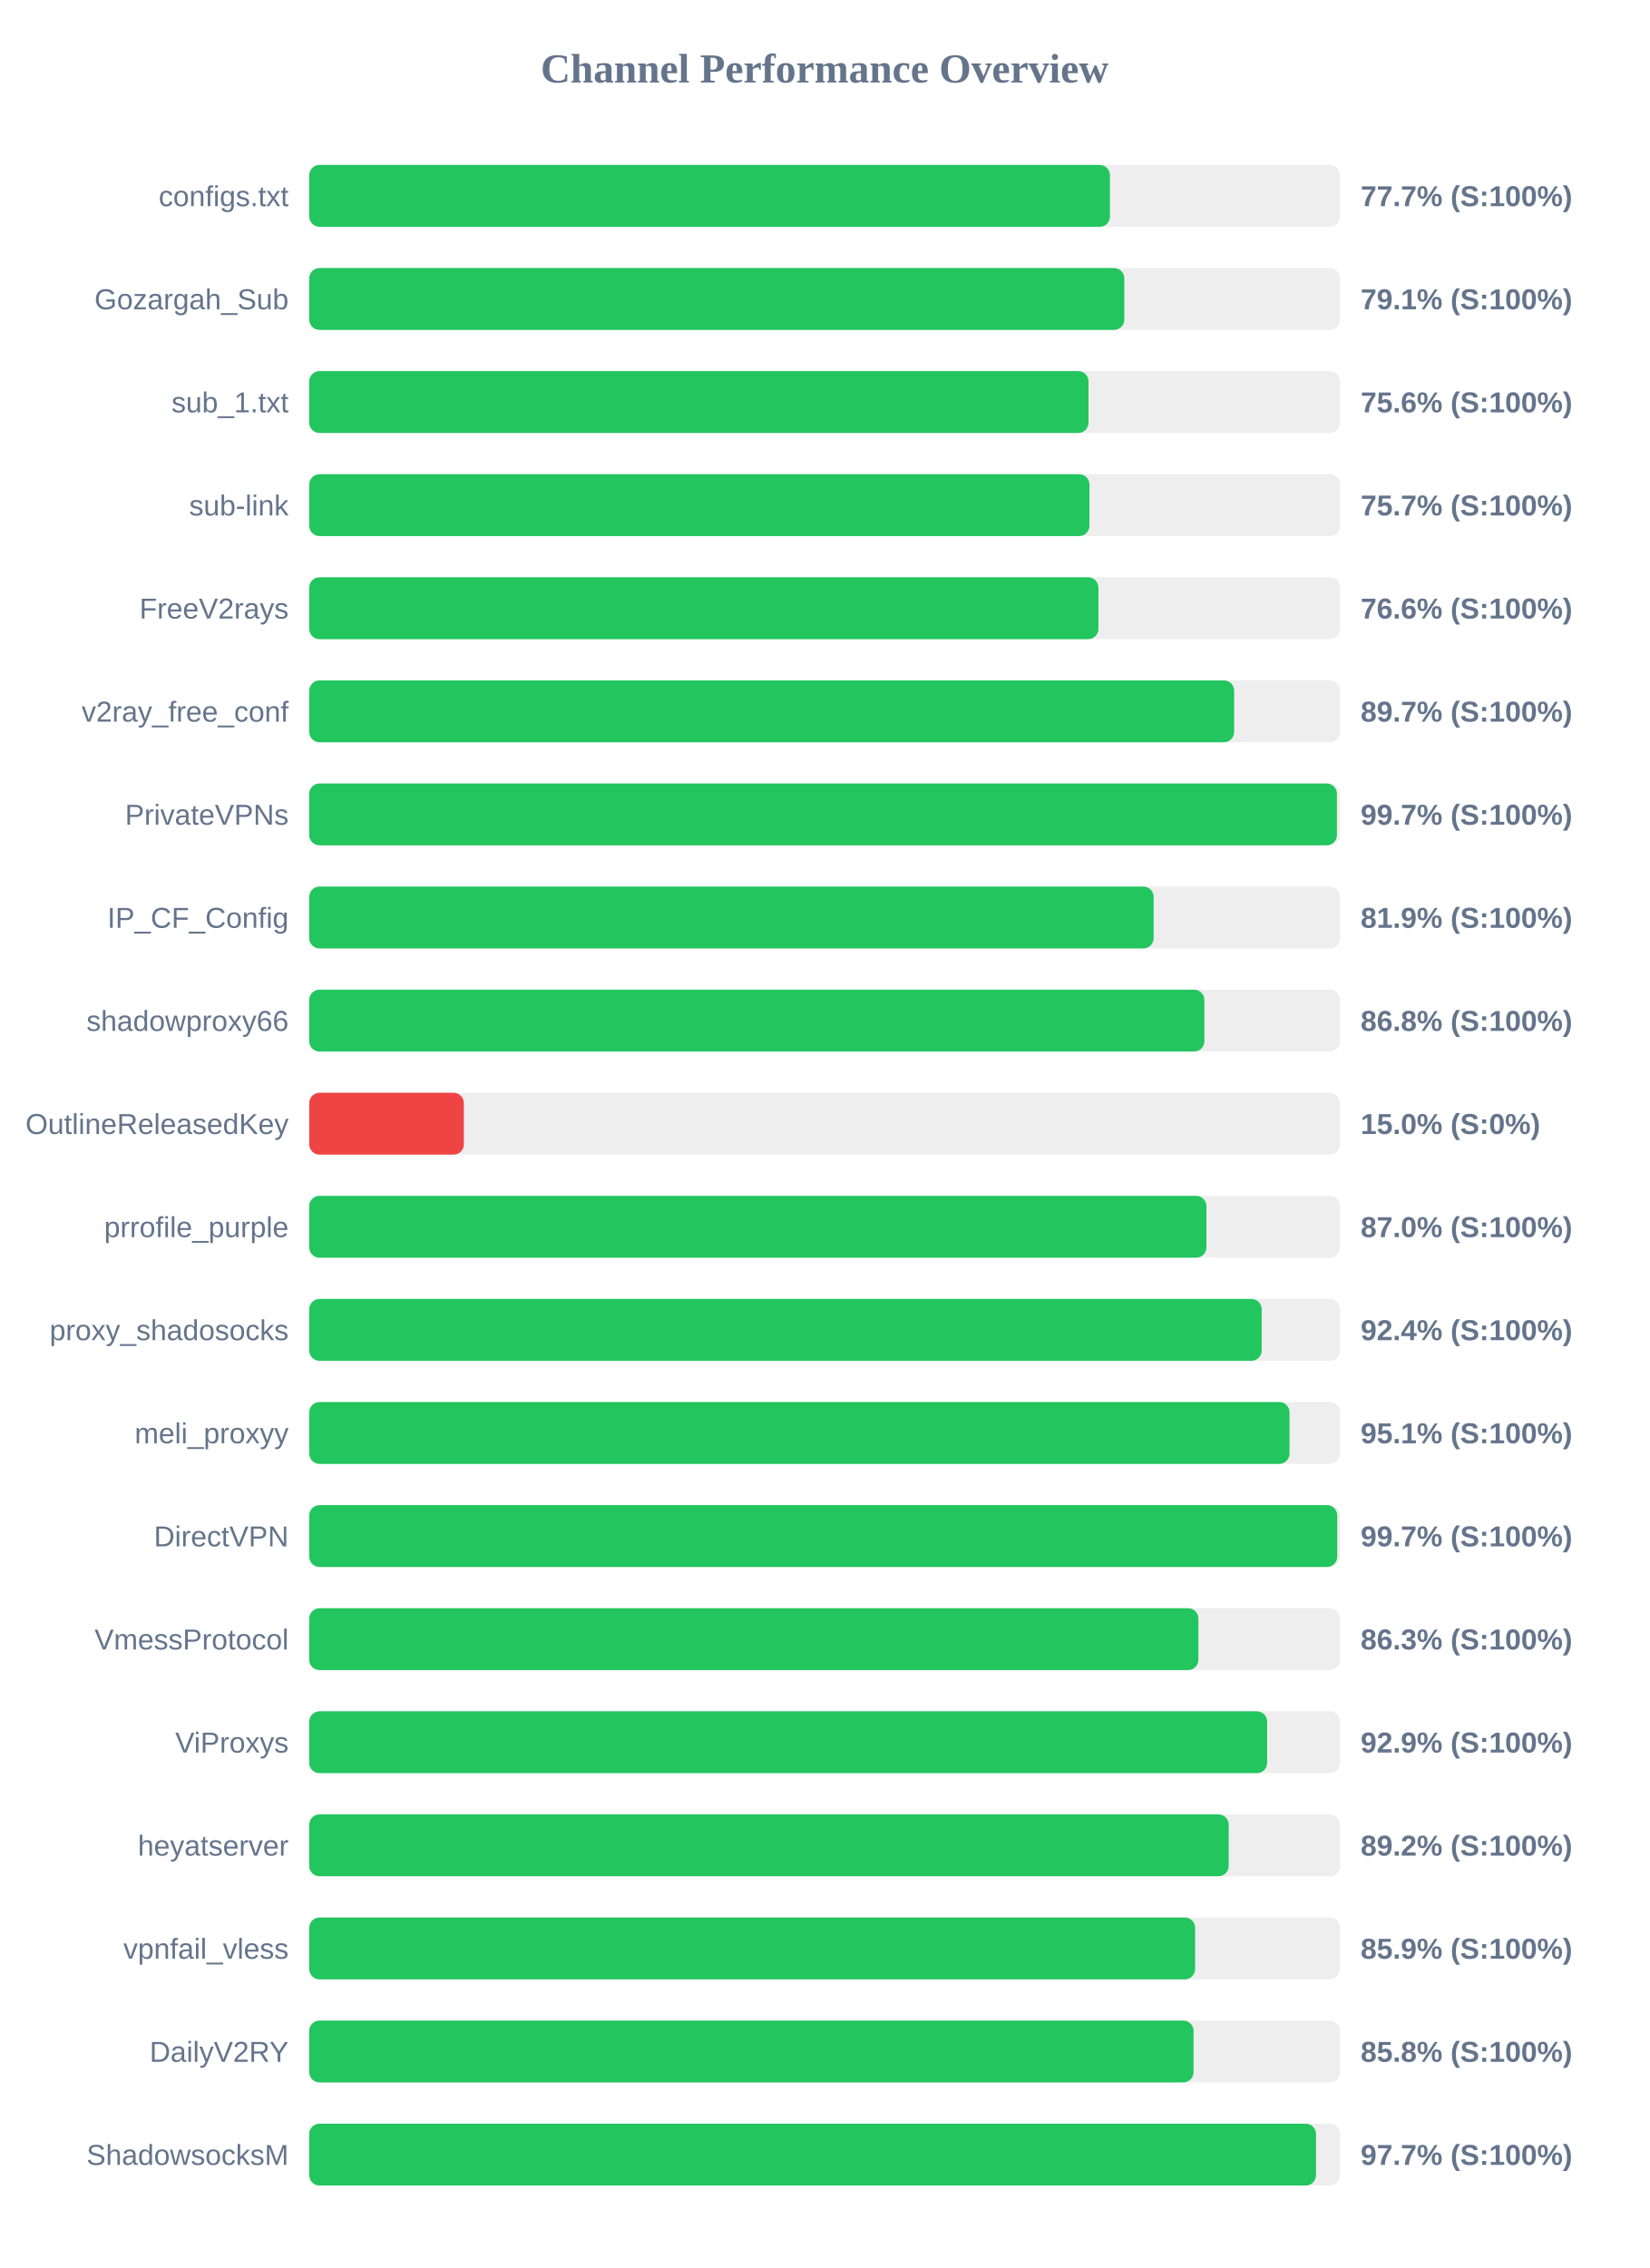
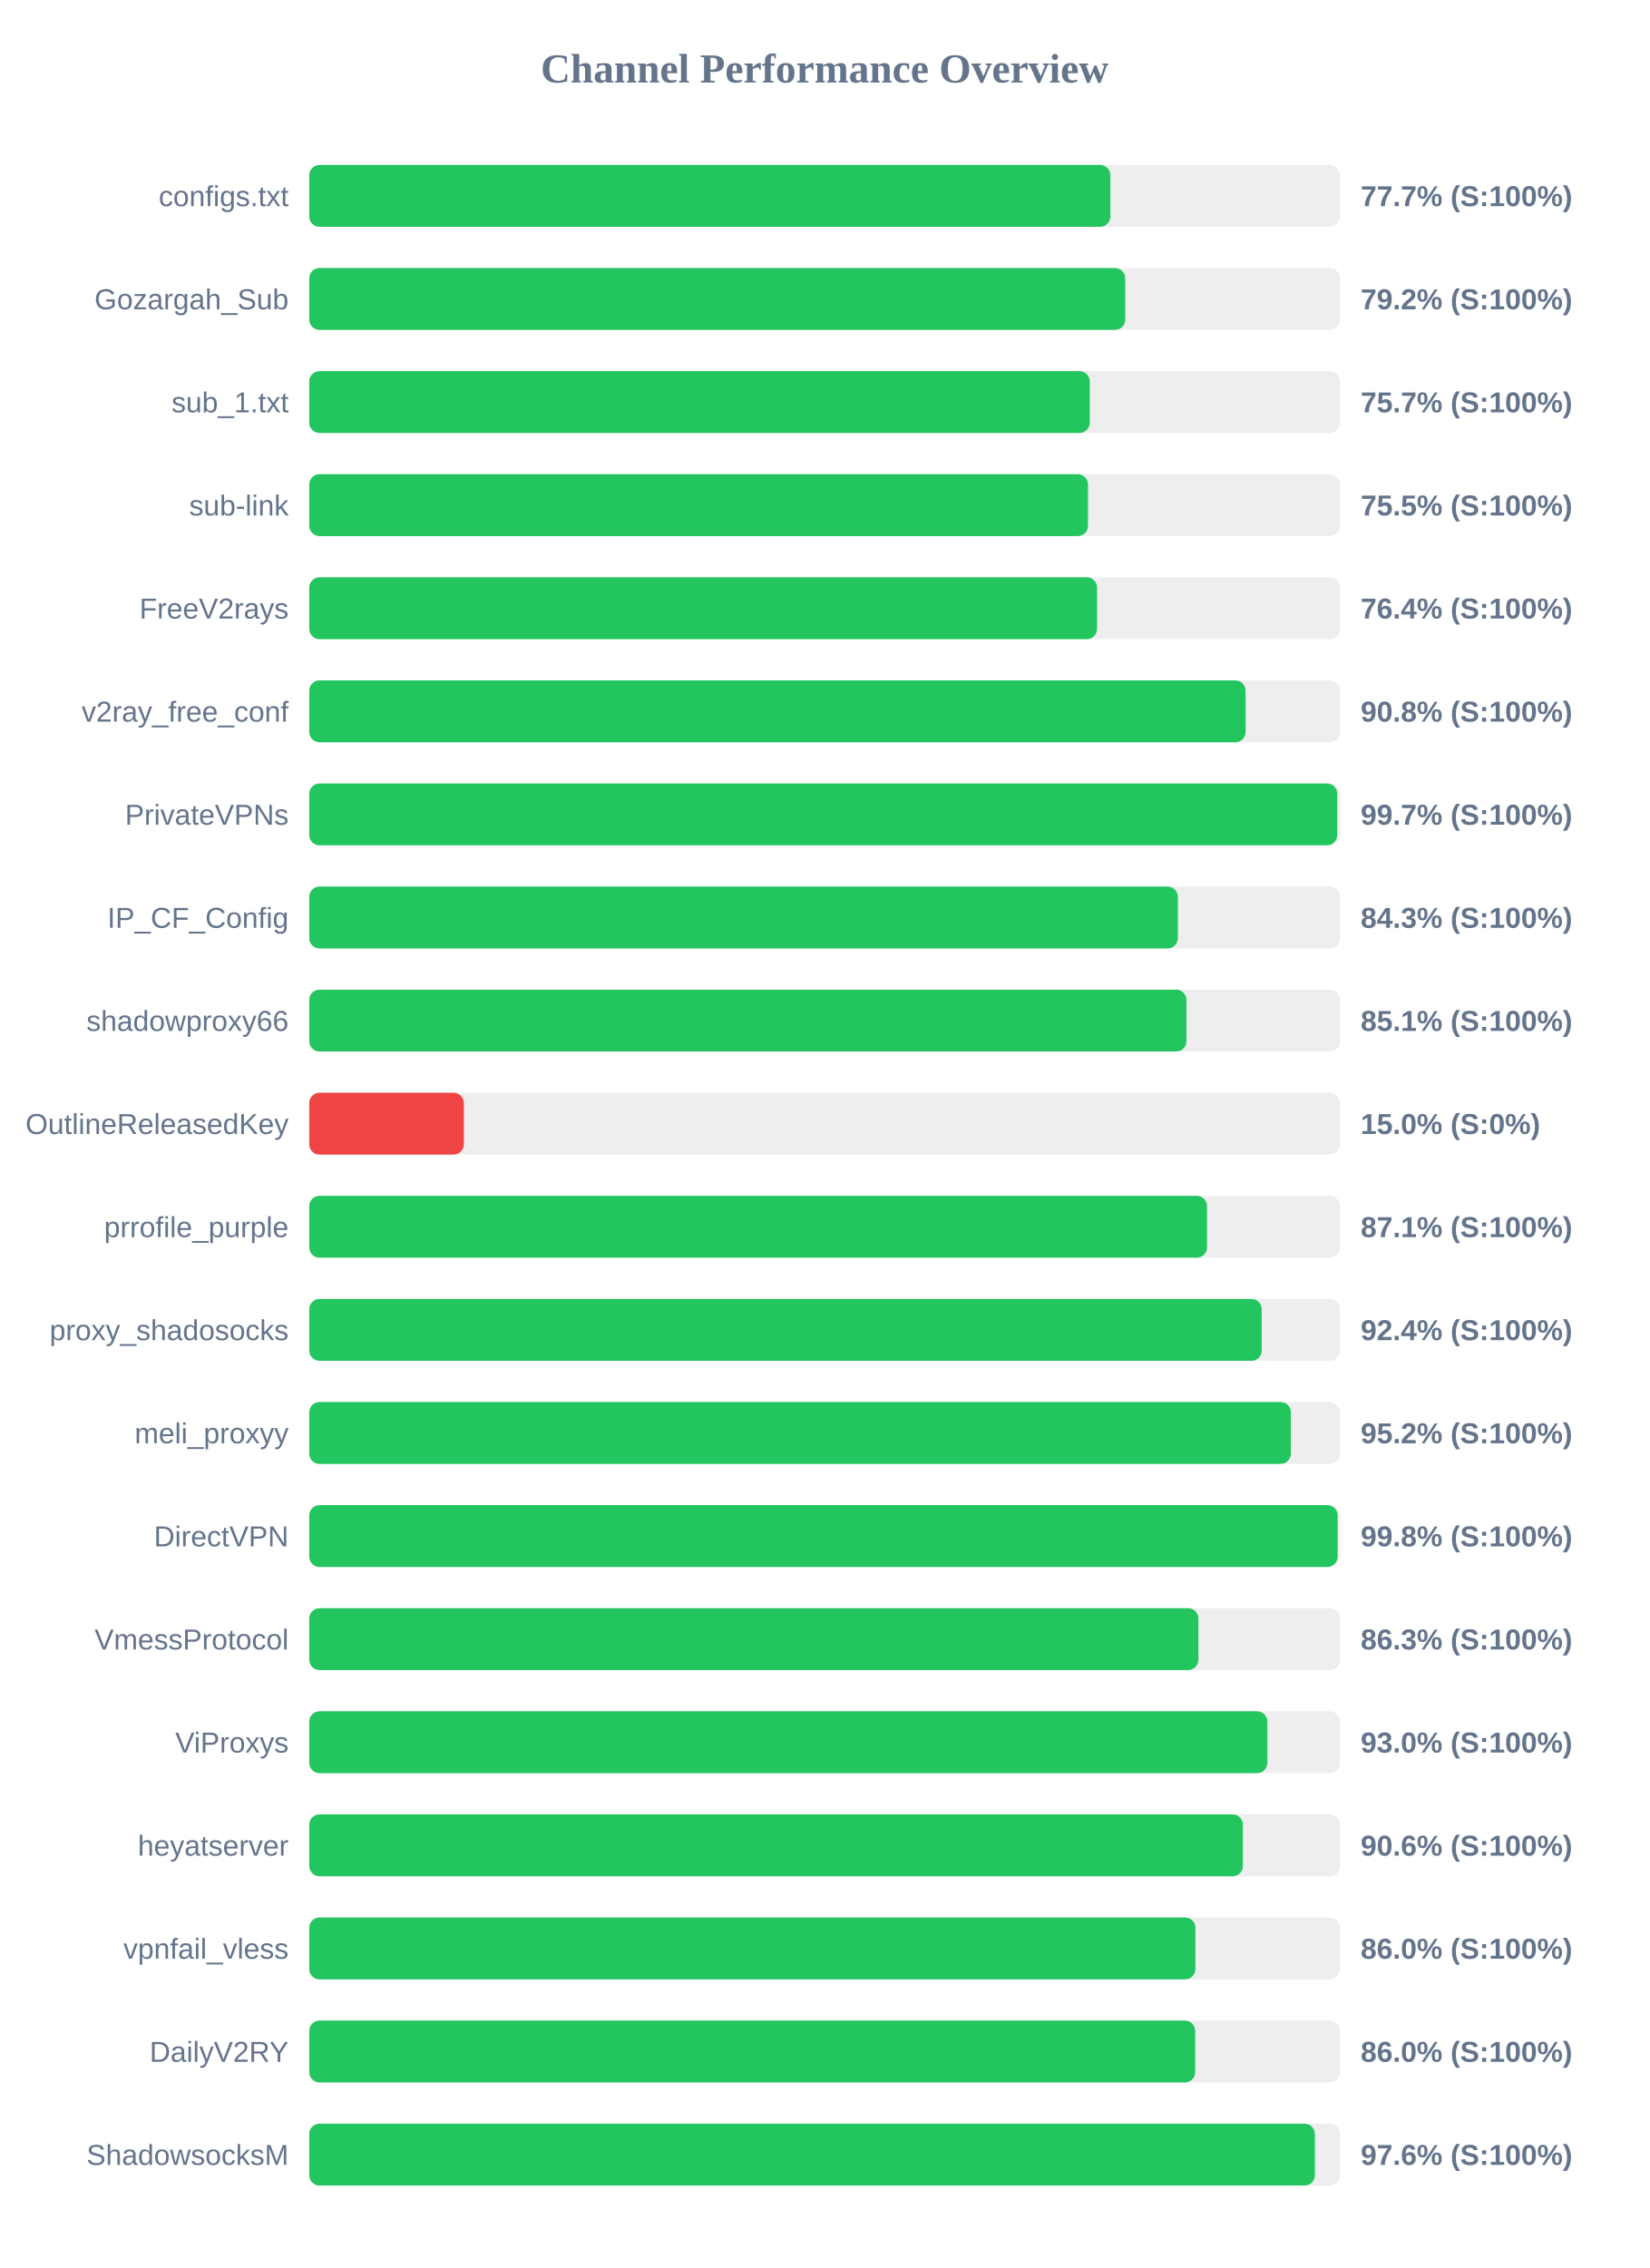
<svg xmlns="http://www.w3.org/2000/svg" width="800" height="1100" version="1.1">
  <style>
        .row { font: 14px Arial; fill: #64748b; }
        .score { font: bold 14px Arial; fill: #64748b; }
    </style>
  <text x="400" y="40" text-anchor="middle" font-size="20px" font-weight="bold" fill="#64748b">Channel Performance Overview</text>
  <rect x="150" y="80" width="500" height="30" fill="#eee" rx="5" />
-   <rect x="150" y="80" width="388.4" height="30" fill="#22c55e" rx="5" />
+   <rect x="150" y="80" width="388.6" height="30" fill="#22c55e" rx="5" />
  <text x="140" y="100" text-anchor="end" class="row">configs.txt</text>
  <text x="660" y="100" text-anchor="start" class="score">77.7% (S:100%)</text>
  <rect x="150" y="130" width="500" height="30" fill="#eee" rx="5" />
-   <rect x="150" y="130" width="395.35" height="30" fill="#22c55e" rx="5" />
+   <rect x="150" y="130" width="395.8" height="30" fill="#22c55e" rx="5" />
  <text x="140" y="150" text-anchor="end" class="row">Gozargah_Sub</text>
-   <text x="660" y="150" text-anchor="start" class="score">79.1% (S:100%)</text>
+   <text x="660" y="150" text-anchor="start" class="score">79.2% (S:100%)</text>
  <rect x="150" y="180" width="500" height="30" fill="#eee" rx="5" />
-   <rect x="150" y="180" width="378.0" height="30" fill="#22c55e" rx="5" />
+   <rect x="150" y="180" width="378.6" height="30" fill="#22c55e" rx="5" />
  <text x="140" y="200" text-anchor="end" class="row">sub_1.txt</text>
-   <text x="660" y="200" text-anchor="start" class="score">75.6% (S:100%)</text>
+   <text x="660" y="200" text-anchor="start" class="score">75.7% (S:100%)</text>
  <rect x="150" y="230" width="500" height="30" fill="#eee" rx="5" />
-   <rect x="150" y="230" width="378.45" height="30" fill="#22c55e" rx="5" />
+   <rect x="150" y="230" width="377.75" height="30" fill="#22c55e" rx="5" />
  <text x="140" y="250" text-anchor="end" class="row">sub-link</text>
-   <text x="660" y="250" text-anchor="start" class="score">75.7% (S:100%)</text>
+   <text x="660" y="250" text-anchor="start" class="score">75.5% (S:100%)</text>
  <rect x="150" y="280" width="500" height="30" fill="#eee" rx="5" />
-   <rect x="150" y="280" width="382.8" height="30" fill="#22c55e" rx="5" />
+   <rect x="150" y="280" width="382.15" height="30" fill="#22c55e" rx="5" />
  <text x="140" y="300" text-anchor="end" class="row">FreeV2rays</text>
-   <text x="660" y="300" text-anchor="start" class="score">76.6% (S:100%)</text>
+   <text x="660" y="300" text-anchor="start" class="score">76.4% (S:100%)</text>
  <rect x="150" y="330" width="500" height="30" fill="#eee" rx="5" />
-   <rect x="150" y="330" width="448.65" height="30" fill="#22c55e" rx="5" />
+   <rect x="150" y="330" width="454.2" height="30" fill="#22c55e" rx="5" />
  <text x="140" y="350" text-anchor="end" class="row">v2ray_free_conf</text>
-   <text x="660" y="350" text-anchor="start" class="score">89.7% (S:100%)</text>
+   <text x="660" y="350" text-anchor="start" class="score">90.8% (S:100%)</text>
  <rect x="150" y="380" width="500" height="30" fill="#eee" rx="5" />
-   <rect x="150" y="380" width="498.5" height="30" fill="#22c55e" rx="5" />
+   <rect x="150" y="380" width="498.65" height="30" fill="#22c55e" rx="5" />
  <text x="140" y="400" text-anchor="end" class="row">PrivateVPNs</text>
  <text x="660" y="400" text-anchor="start" class="score">99.7% (S:100%)</text>
  <rect x="150" y="430" width="500" height="30" fill="#eee" rx="5" />
-   <rect x="150" y="430" width="409.6" height="30" fill="#22c55e" rx="5" />
+   <rect x="150" y="430" width="421.35" height="30" fill="#22c55e" rx="5" />
  <text x="140" y="450" text-anchor="end" class="row">IP_CF_Config</text>
-   <text x="660" y="450" text-anchor="start" class="score">81.9% (S:100%)</text>
+   <text x="660" y="450" text-anchor="start" class="score">84.3% (S:100%)</text>
  <rect x="150" y="480" width="500" height="30" fill="#eee" rx="5" />
-   <rect x="150" y="480" width="434.2" height="30" fill="#22c55e" rx="5" />
+   <rect x="150" y="480" width="425.5" height="30" fill="#22c55e" rx="5" />
  <text x="140" y="500" text-anchor="end" class="row">shadowproxy66</text>
-   <text x="660" y="500" text-anchor="start" class="score">86.8% (S:100%)</text>
+   <text x="660" y="500" text-anchor="start" class="score">85.1% (S:100%)</text>
  <rect x="150" y="530" width="500" height="30" fill="#eee" rx="5" />
  <rect x="150" y="530" width="75.0" height="30" fill="#ef4444" rx="5" />
  <text x="140" y="550" text-anchor="end" class="row">OutlineReleasedKey</text>
  <text x="660" y="550" text-anchor="start" class="score">15.0% (S:0%)</text>
  <rect x="150" y="580" width="500" height="30" fill="#eee" rx="5" />
-   <rect x="150" y="580" width="435.2" height="30" fill="#22c55e" rx="5" />
+   <rect x="150" y="580" width="435.5" height="30" fill="#22c55e" rx="5" />
  <text x="140" y="600" text-anchor="end" class="row">prrofile_purple</text>
-   <text x="660" y="600" text-anchor="start" class="score">87.0% (S:100%)</text>
+   <text x="660" y="600" text-anchor="start" class="score">87.1% (S:100%)</text>
  <rect x="150" y="630" width="500" height="30" fill="#eee" rx="5" />
  <rect x="150" y="630" width="462.0" height="30" fill="#22c55e" rx="5" />
  <text x="140" y="650" text-anchor="end" class="row">proxy_shadosocks</text>
  <text x="660" y="650" text-anchor="start" class="score">92.4% (S:100%)</text>
  <rect x="150" y="680" width="500" height="30" fill="#eee" rx="5" />
-   <rect x="150" y="680" width="475.5" height="30" fill="#22c55e" rx="5" />
+   <rect x="150" y="680" width="476.15" height="30" fill="#22c55e" rx="5" />
  <text x="140" y="700" text-anchor="end" class="row">meli_proxyy</text>
-   <text x="660" y="700" text-anchor="start" class="score">95.1% (S:100%)</text>
+   <text x="660" y="700" text-anchor="start" class="score">95.2% (S:100%)</text>
  <rect x="150" y="730" width="500" height="30" fill="#eee" rx="5" />
-   <rect x="150" y="730" width="498.65" height="30" fill="#22c55e" rx="5" />
+   <rect x="150" y="730" width="498.85" height="30" fill="#22c55e" rx="5" />
  <text x="140" y="750" text-anchor="end" class="row">DirectVPN</text>
-   <text x="660" y="750" text-anchor="start" class="score">99.7% (S:100%)</text>
+   <text x="660" y="750" text-anchor="start" class="score">99.8% (S:100%)</text>
  <rect x="150" y="780" width="500" height="30" fill="#eee" rx="5" />
  <rect x="150" y="780" width="431.3" height="30" fill="#22c55e" rx="5" />
  <text x="140" y="800" text-anchor="end" class="row">VmessProtocol</text>
  <text x="660" y="800" text-anchor="start" class="score">86.3% (S:100%)</text>
  <rect x="150" y="830" width="500" height="30" fill="#eee" rx="5" />
-   <rect x="150" y="830" width="464.65" height="30" fill="#22c55e" rx="5" />
+   <rect x="150" y="830" width="464.75" height="30" fill="#22c55e" rx="5" />
  <text x="140" y="850" text-anchor="end" class="row">ViProxys</text>
-   <text x="660" y="850" text-anchor="start" class="score">92.9% (S:100%)</text>
+   <text x="660" y="850" text-anchor="start" class="score">93.0% (S:100%)</text>
  <rect x="150" y="880" width="500" height="30" fill="#eee" rx="5" />
-   <rect x="150" y="880" width="446.0" height="30" fill="#22c55e" rx="5" />
+   <rect x="150" y="880" width="452.9" height="30" fill="#22c55e" rx="5" />
  <text x="140" y="900" text-anchor="end" class="row">heyatserver</text>
-   <text x="660" y="900" text-anchor="start" class="score">89.2% (S:100%)</text>
+   <text x="660" y="900" text-anchor="start" class="score">90.6% (S:100%)</text>
  <rect x="150" y="930" width="500" height="30" fill="#eee" rx="5" />
-   <rect x="150" y="930" width="429.7" height="30" fill="#22c55e" rx="5" />
+   <rect x="150" y="930" width="429.85" height="30" fill="#22c55e" rx="5" />
  <text x="140" y="950" text-anchor="end" class="row">vpnfail_vless</text>
-   <text x="660" y="950" text-anchor="start" class="score">85.9% (S:100%)</text>
+   <text x="660" y="950" text-anchor="start" class="score">86.0% (S:100%)</text>
  <rect x="150" y="980" width="500" height="30" fill="#eee" rx="5" />
-   <rect x="150" y="980" width="428.95" height="30" fill="#22c55e" rx="5" />
+   <rect x="150" y="980" width="429.75" height="30" fill="#22c55e" rx="5" />
  <text x="140" y="1000" text-anchor="end" class="row">DailyV2RY</text>
-   <text x="660" y="1000" text-anchor="start" class="score">85.8% (S:100%)</text>
+   <text x="660" y="1000" text-anchor="start" class="score">86.0% (S:100%)</text>
  <rect x="150" y="1030" width="500" height="30" fill="#eee" rx="5" />
-   <rect x="150" y="1030" width="488.35" height="30" fill="#22c55e" rx="5" />
+   <rect x="150" y="1030" width="487.8" height="30" fill="#22c55e" rx="5" />
  <text x="140" y="1050" text-anchor="end" class="row">ShadowsocksM</text>
-   <text x="660" y="1050" text-anchor="start" class="score">97.7% (S:100%)</text>
+   <text x="660" y="1050" text-anchor="start" class="score">97.6% (S:100%)</text>
</svg>
